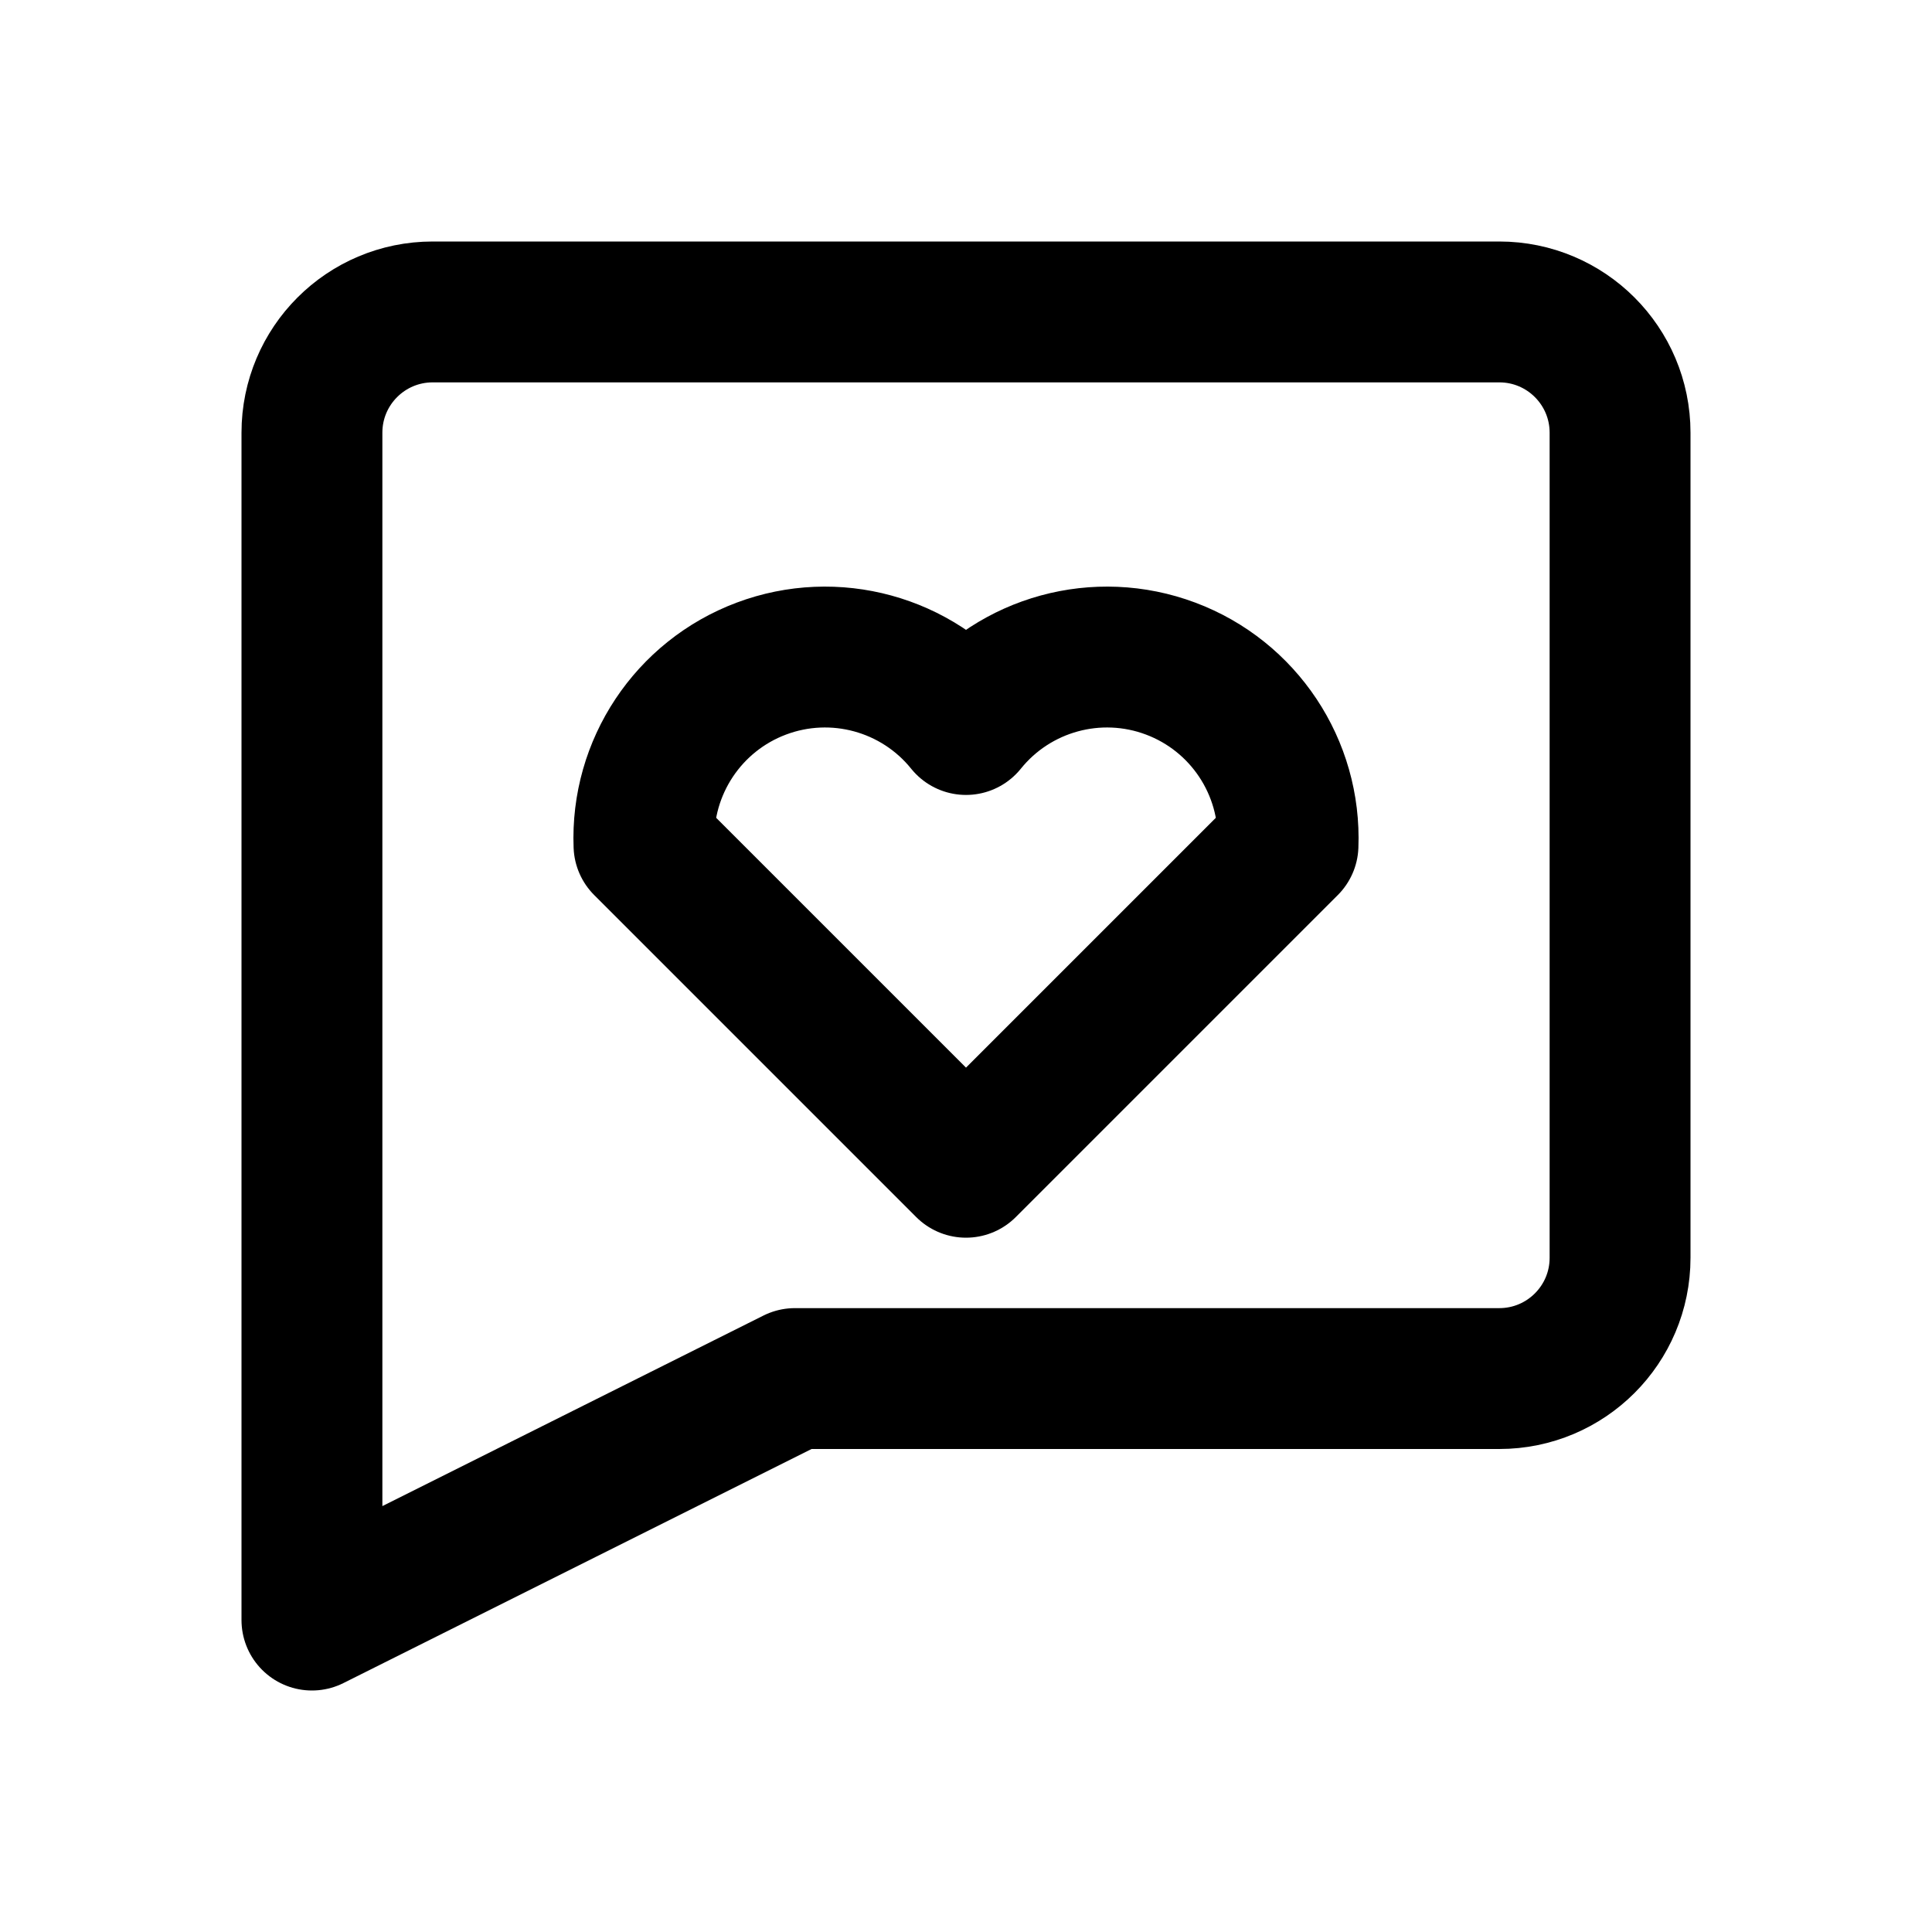
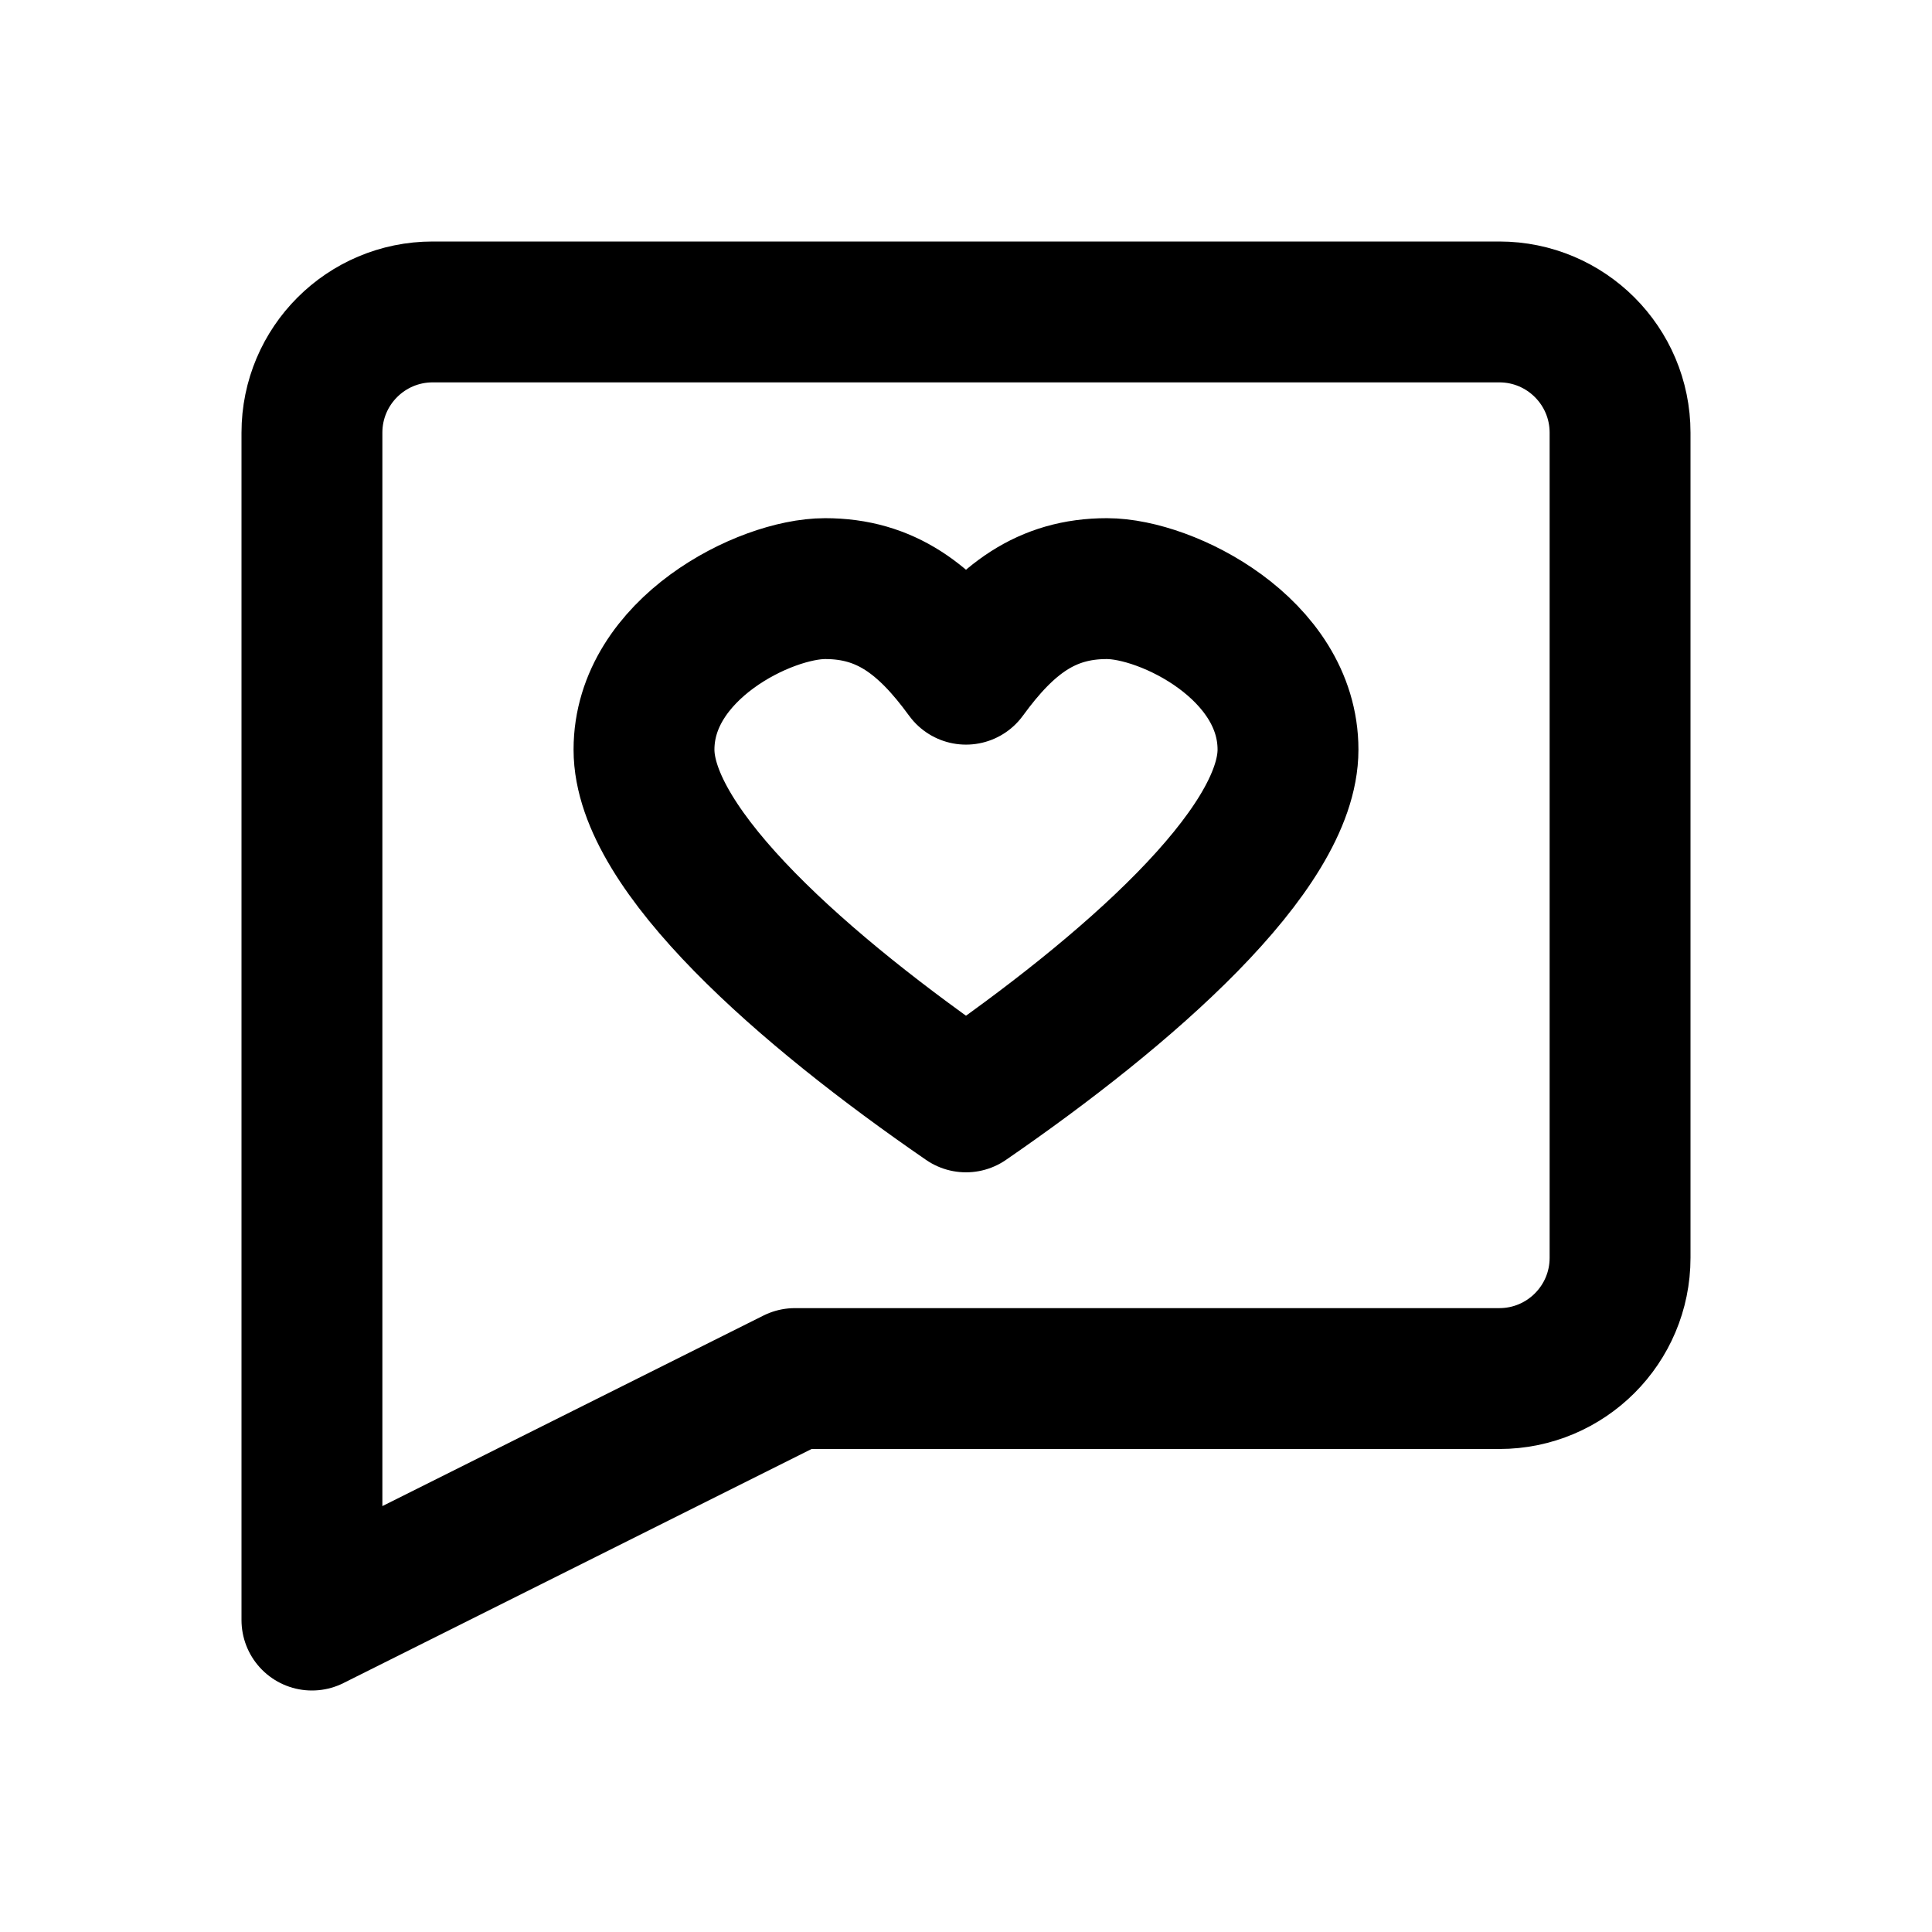
<svg xmlns="http://www.w3.org/2000/svg" width="24" height="24" viewBox="0 0 24 24" fill="none" stroke="currentColor" stroke-width="1.75" stroke-linecap="round" stroke-linejoin="round" aria-hidden="true" focusable="false">
  <path d="M5.375 3.875h13.25a1.5 1.5 0 0 1 1.5 1.5v10.25a1.5 1.5 0 0 1-1.5 1.5h-8.75l-6 3V5.375a1.5 1.5 0 0 1 1.5-1.5Z" />
-   <path d="M12 14.5 8 10.5a2.25 2.25 0 0 1 4-1.5 2.25 2.25 0 0 1 4 1.5l-4 4Z" />
+   <path d="M12 8.375C11.5 7.688 11 7.312 10.25 7.312 9.5 7.312 8 8.062 8 9.312 8 10.562 10 12.312 12 13.688 14 12.312 16 10.562 16 9.312 16 8.062 14.5 7.312 13.75 7.312 13 7.312 12.5 7.688 12 8.375Z" />
</svg>
